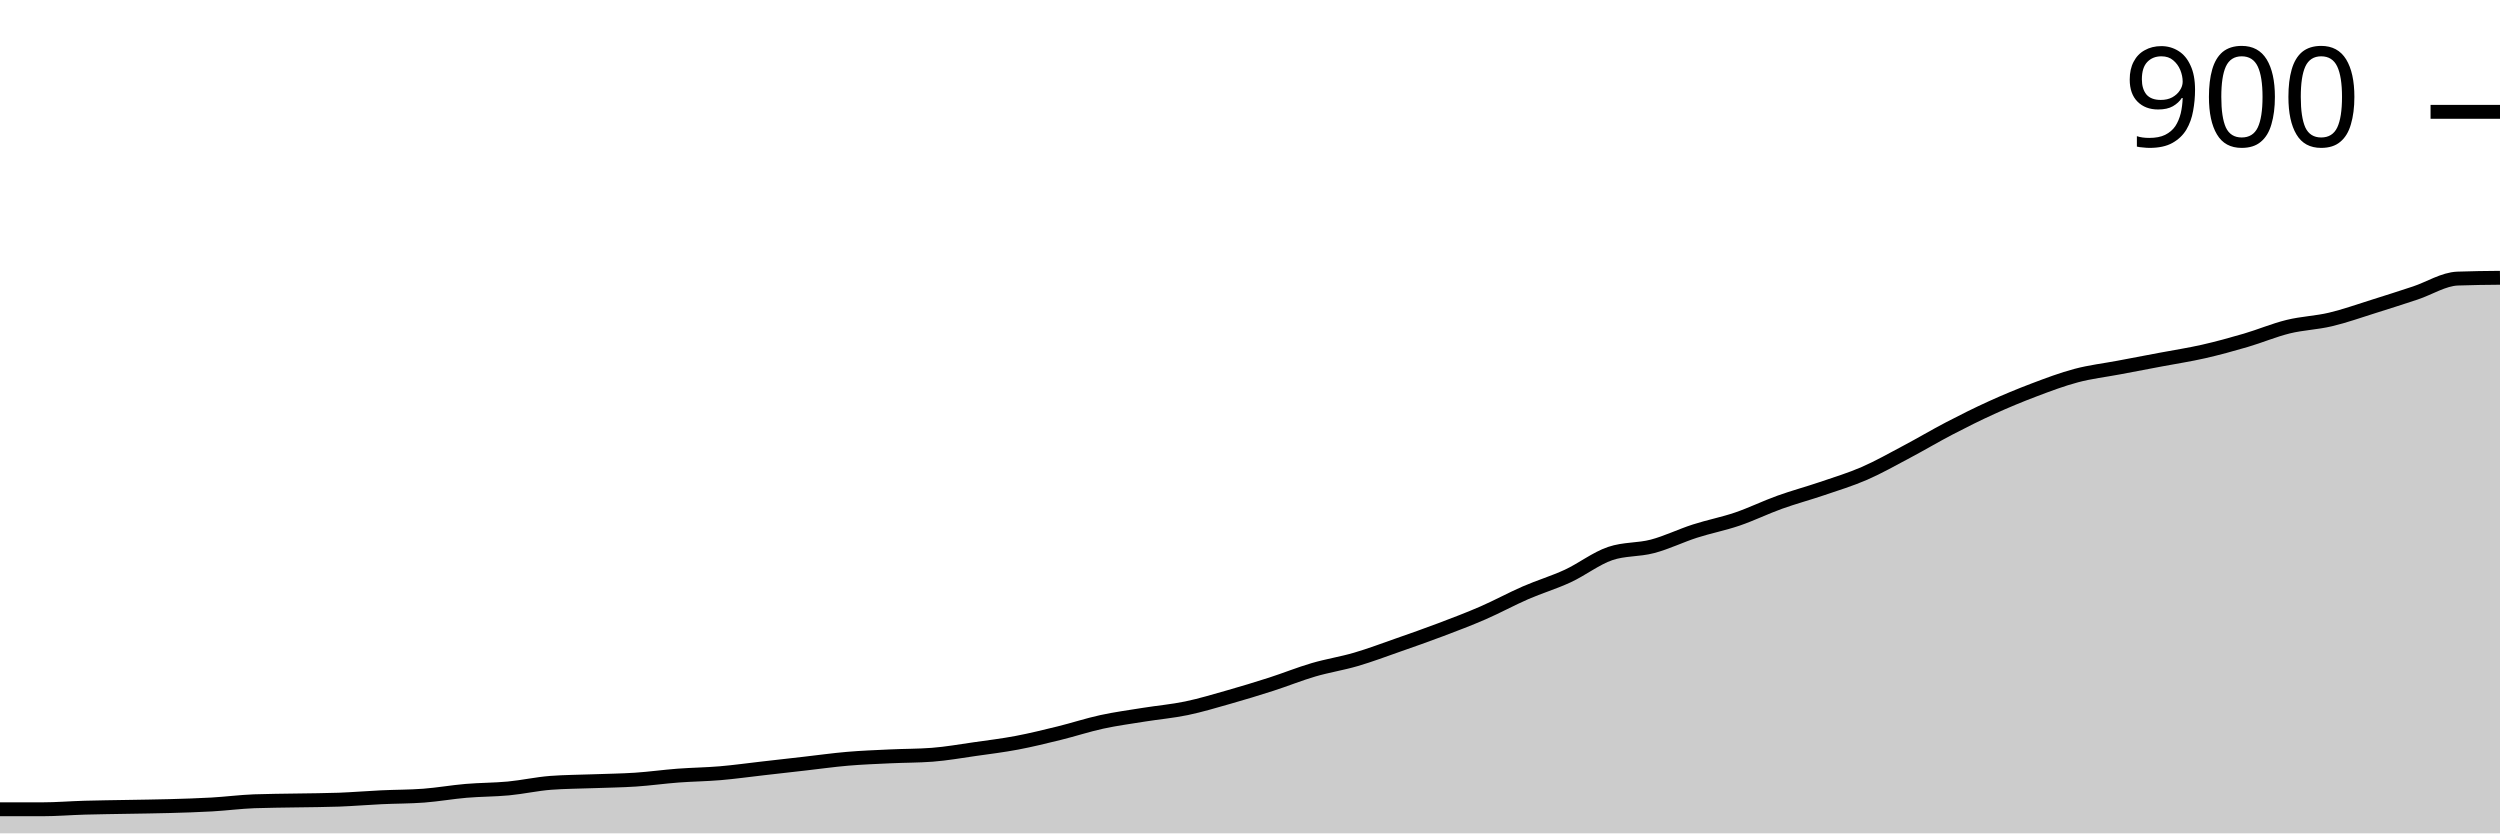
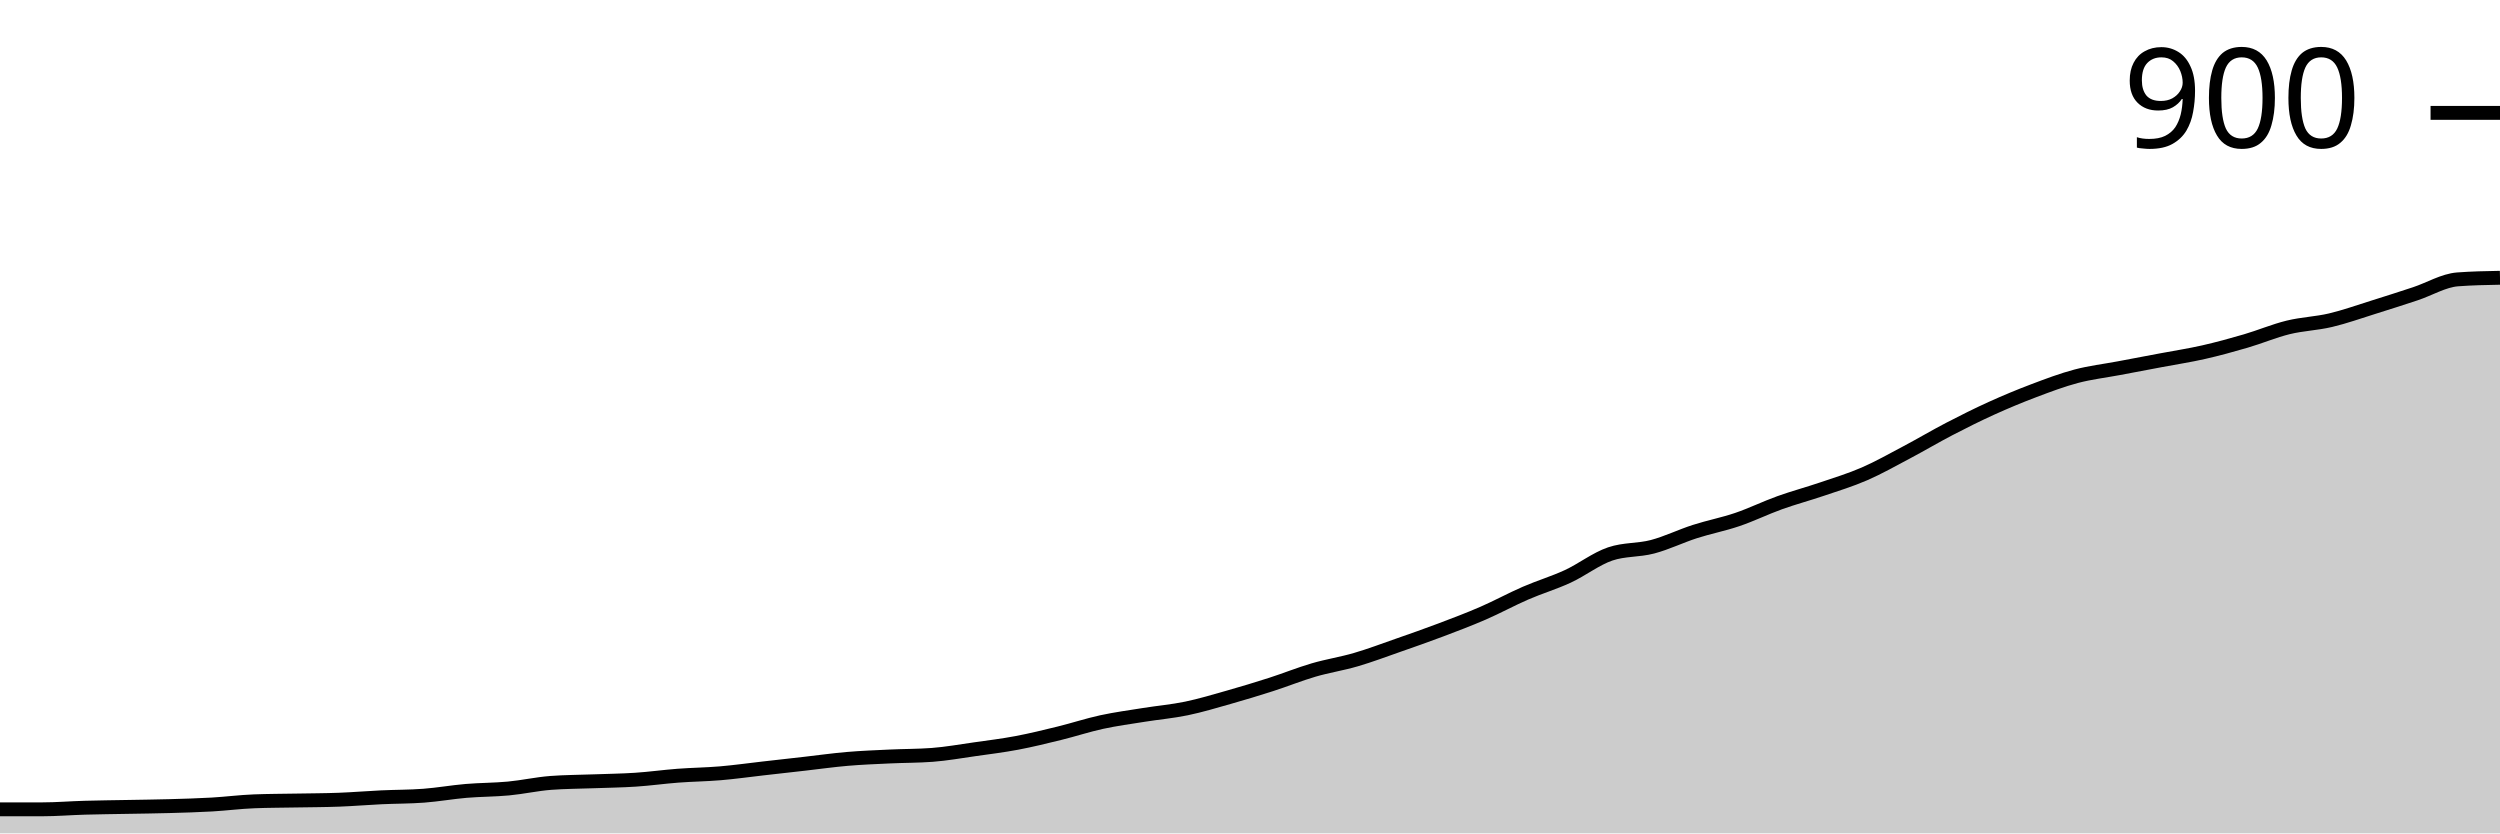
<svg xmlns="http://www.w3.org/2000/svg" viewBox="0 0 180 60">
  <g transform="translate(0,20)">
-     <path class="area" fill="rgba(0, 0, 0, 0.2)" d="M0,38.268C1.017,38.268,2.034,38.268,3.051,38.268C4.068,38.268,5.085,38.182,6.102,38.153C7.119,38.124,8.136,38.114,9.153,38.095C10.169,38.076,11.186,38.066,12.203,38.038C13.22,38.009,14.237,37.98,15.254,37.922C16.271,37.864,17.288,37.73,18.305,37.691C19.322,37.653,20.339,37.653,21.356,37.633C22.373,37.614,23.39,37.614,24.407,37.576C25.424,37.537,26.441,37.451,27.458,37.403C28.475,37.354,29.492,37.364,30.508,37.287C31.525,37.21,32.542,37.027,33.559,36.941C34.576,36.854,35.593,36.864,36.61,36.768C37.627,36.671,38.644,36.441,39.661,36.364C40.678,36.287,41.695,36.287,42.712,36.248C43.729,36.21,44.746,36.2,45.763,36.133C46.78,36.065,47.797,35.921,48.814,35.844C49.831,35.767,50.847,35.758,51.864,35.671C52.881,35.584,53.898,35.44,54.915,35.325C55.932,35.209,56.949,35.094,57.966,34.978C58.983,34.863,60,34.719,61.017,34.632C62.034,34.545,63.051,34.507,64.068,34.459C65.085,34.411,66.102,34.42,67.119,34.343C68.136,34.266,69.153,34.084,70.169,33.939C71.186,33.795,72.203,33.67,73.22,33.478C74.237,33.285,75.254,33.035,76.271,32.785C77.288,32.535,78.305,32.198,79.322,31.977C80.339,31.756,81.356,31.621,82.373,31.457C83.39,31.294,84.407,31.207,85.424,30.996C86.441,30.784,87.458,30.476,88.475,30.188C89.492,29.899,90.508,29.591,91.525,29.264C92.542,28.937,93.559,28.523,94.576,28.225C95.593,27.927,96.61,27.773,97.627,27.475C98.644,27.177,99.661,26.792,100.678,26.436C101.695,26.08,102.712,25.724,103.729,25.339C104.746,24.954,105.763,24.57,106.78,24.127C107.797,23.684,108.814,23.127,109.831,22.684C110.847,22.241,111.864,21.943,112.881,21.472C113.898,21,114.915,20.202,115.932,19.856C116.949,19.509,117.966,19.606,118.983,19.336C120,19.067,121.017,18.567,122.034,18.24C123.051,17.912,124.068,17.72,125.085,17.374C126.102,17.027,127.119,16.527,128.136,16.162C129.153,15.796,130.169,15.527,131.186,15.18C132.203,14.834,133.22,14.526,134.237,14.084C135.254,13.641,136.271,13.064,137.288,12.525C138.305,11.987,139.322,11.38,140.339,10.851C141.356,10.322,142.373,9.812,143.39,9.351C144.407,8.889,145.424,8.466,146.441,8.081C147.458,7.696,148.475,7.311,149.492,7.042C150.508,6.772,151.525,6.657,152.542,6.465C153.559,6.272,154.576,6.08,155.593,5.887C156.61,5.695,157.627,5.541,158.644,5.31C159.661,5.079,160.678,4.8,161.695,4.502C162.712,4.204,163.729,3.771,164.746,3.521C165.763,3.271,166.78,3.242,167.797,3.001C168.814,2.761,169.831,2.395,170.847,2.078C171.864,1.76,172.881,1.433,173.898,1.097C174.915,0.76,175.932,0.096,176.949,0.058C177.966,0.019,178.983,0.01,180,0L180,40C178.983,40,177.966,40,176.949,40C175.932,40,174.915,40,173.898,40C172.881,40,171.864,40,170.847,40C169.831,40,168.814,40,167.797,40C166.78,40,165.763,40,164.746,40C163.729,40,162.712,40,161.695,40C160.678,40,159.661,40,158.644,40C157.627,40,156.61,40,155.593,40C154.576,40,153.559,40,152.542,40C151.525,40,150.508,40,149.492,40C148.475,40,147.458,40,146.441,40C145.424,40,144.407,40,143.39,40C142.373,40,141.356,40,140.339,40C139.322,40,138.305,40,137.288,40C136.271,40,135.254,40,134.237,40C133.22,40,132.203,40,131.186,40C130.169,40,129.153,40,128.136,40C127.119,40,126.102,40,125.085,40C124.068,40,123.051,40,122.034,40C121.017,40,120,40,118.983,40C117.966,40,116.949,40,115.932,40C114.915,40,113.898,40,112.881,40C111.864,40,110.847,40,109.831,40C108.814,40,107.797,40,106.78,40C105.763,40,104.746,40,103.729,40C102.712,40,101.695,40,100.678,40C99.661,40,98.644,40,97.627,40C96.61,40,95.593,40,94.576,40C93.559,40,92.542,40,91.525,40C90.508,40,89.492,40,88.475,40C87.458,40,86.441,40,85.424,40C84.407,40,83.39,40,82.373,40C81.356,40,80.339,40,79.322,40C78.305,40,77.288,40,76.271,40C75.254,40,74.237,40,73.22,40C72.203,40,71.186,40,70.169,40C69.153,40,68.136,40,67.119,40C66.102,40,65.085,40,64.068,40C63.051,40,62.034,40,61.017,40C60,40,58.983,40,57.966,40C56.949,40,55.932,40,54.915,40C53.898,40,52.881,40,51.864,40C50.847,40,49.831,40,48.814,40C47.797,40,46.78,40,45.763,40C44.746,40,43.729,40,42.712,40C41.695,40,40.678,40,39.661,40C38.644,40,37.627,40,36.61,40C35.593,40,34.576,40,33.559,40C32.542,40,31.525,40,30.508,40C29.492,40,28.475,40,27.458,40C26.441,40,25.424,40,24.407,40C23.39,40,22.373,40,21.356,40C20.339,40,19.322,40,18.305,40C17.288,40,16.271,40,15.254,40C14.237,40,13.22,40,12.203,40C11.186,40,10.169,40,9.153,40C8.136,40,7.119,40,6.102,40C5.085,40,4.068,40,3.051,40C2.034,40,1.017,40,0,40Z" />
-     <path class="line" stroke="black" fill="none" d="M0,38.268C1.017,38.268,2.034,38.268,3.051,38.268C4.068,38.268,5.085,38.182,6.102,38.153C7.119,38.124,8.136,38.114,9.153,38.095C10.169,38.076,11.186,38.066,12.203,38.038C13.22,38.009,14.237,37.98,15.254,37.922C16.271,37.864,17.288,37.73,18.305,37.691C19.322,37.653,20.339,37.653,21.356,37.633C22.373,37.614,23.39,37.614,24.407,37.576C25.424,37.537,26.441,37.451,27.458,37.403C28.475,37.354,29.492,37.364,30.508,37.287C31.525,37.21,32.542,37.027,33.559,36.941C34.576,36.854,35.593,36.864,36.61,36.768C37.627,36.671,38.644,36.441,39.661,36.364C40.678,36.287,41.695,36.287,42.712,36.248C43.729,36.21,44.746,36.2,45.763,36.133C46.78,36.065,47.797,35.921,48.814,35.844C49.831,35.767,50.847,35.758,51.864,35.671C52.881,35.584,53.898,35.44,54.915,35.325C55.932,35.209,56.949,35.094,57.966,34.978C58.983,34.863,60,34.719,61.017,34.632C62.034,34.545,63.051,34.507,64.068,34.459C65.085,34.411,66.102,34.42,67.119,34.343C68.136,34.266,69.153,34.084,70.169,33.939C71.186,33.795,72.203,33.67,73.22,33.478C74.237,33.285,75.254,33.035,76.271,32.785C77.288,32.535,78.305,32.198,79.322,31.977C80.339,31.756,81.356,31.621,82.373,31.457C83.39,31.294,84.407,31.207,85.424,30.996C86.441,30.784,87.458,30.476,88.475,30.188C89.492,29.899,90.508,29.591,91.525,29.264C92.542,28.937,93.559,28.523,94.576,28.225C95.593,27.927,96.61,27.773,97.627,27.475C98.644,27.177,99.661,26.792,100.678,26.436C101.695,26.08,102.712,25.724,103.729,25.339C104.746,24.954,105.763,24.57,106.78,24.127C107.797,23.684,108.814,23.127,109.831,22.684C110.847,22.241,111.864,21.943,112.881,21.472C113.898,21,114.915,20.202,115.932,19.856C116.949,19.509,117.966,19.606,118.983,19.336C120,19.067,121.017,18.567,122.034,18.24C123.051,17.912,124.068,17.72,125.085,17.374C126.102,17.027,127.119,16.527,128.136,16.162C129.153,15.796,130.169,15.527,131.186,15.18C132.203,14.834,133.22,14.526,134.237,14.084C135.254,13.641,136.271,13.064,137.288,12.525C138.305,11.987,139.322,11.38,140.339,10.851C141.356,10.322,142.373,9.812,143.39,9.351C144.407,8.889,145.424,8.466,146.441,8.081C147.458,7.696,148.475,7.311,149.492,7.042C150.508,6.772,151.525,6.657,152.542,6.465C153.559,6.272,154.576,6.08,155.593,5.887C156.61,5.695,157.627,5.541,158.644,5.31C159.661,5.079,160.678,4.8,161.695,4.502C162.712,4.204,163.729,3.771,164.746,3.521C165.763,3.271,166.78,3.242,167.797,3.001C168.814,2.761,169.831,2.395,170.847,2.078C171.864,1.76,172.881,1.433,173.898,1.097C174.915,0.76,175.932,0.096,176.949,0.058C177.966,0.019,178.983,0.01,180,0" />
-     <path class="axis-ceiling" stroke-width="1" stroke="black" fill="none" d="M175,-11.948L180,-11.948" />
-     <text class="axis-ceiling-label" font-family="sans-serif" text-anchor="end" font-size="10px" x="170" y="-9.448">900</text>
+     <path class="area" fill="rgba(0, 0, 0, 0.2)" d="M0,38.271C1.017,38.271,2.034,38.271,3.051,38.271C4.068,38.271,5.085,38.184,6.102,38.156C7.119,38.127,8.136,38.117,9.153,38.098C10.169,38.079,11.186,38.069,12.203,38.04C13.22,38.012,14.237,37.983,15.254,37.925C16.271,37.867,17.288,37.733,18.305,37.695C19.322,37.656,20.339,37.656,21.356,37.637C22.373,37.618,23.39,37.618,24.407,37.579C25.424,37.541,26.441,37.454,27.458,37.406C28.475,37.358,29.492,37.368,30.508,37.291C31.525,37.214,32.542,37.032,33.559,36.945C34.576,36.859,35.593,36.868,36.61,36.772C37.627,36.676,38.644,36.446,39.661,36.369C40.678,36.292,41.695,36.292,42.712,36.254C43.729,36.215,44.746,36.206,45.763,36.138C46.78,36.071,47.797,35.927,48.814,35.85C49.831,35.773,50.847,35.764,51.864,35.677C52.881,35.591,53.898,35.447,54.915,35.331C55.932,35.216,56.949,35.101,57.966,34.986C58.983,34.87,60,34.726,61.017,34.64C62.034,34.553,63.051,34.515,64.068,34.467C65.085,34.419,66.102,34.428,67.119,34.352C68.136,34.275,69.153,34.092,70.169,33.948C71.186,33.804,72.203,33.679,73.22,33.487C74.237,33.295,75.254,33.045,76.271,32.795C77.288,32.546,78.305,32.209,79.322,31.988C80.339,31.768,81.356,31.633,82.373,31.47C83.39,31.306,84.407,31.22,85.424,31.009C86.441,30.797,87.458,30.49,88.475,30.202C89.492,29.914,90.508,29.606,91.525,29.28C92.542,28.953,93.559,28.54,94.576,28.242C95.593,27.944,96.61,27.791,97.627,27.493C98.644,27.195,99.661,26.811,100.678,26.455C101.695,26.1,102.712,25.744,103.729,25.36C104.746,24.976,105.763,24.592,106.78,24.15C107.797,23.708,108.814,23.151,109.831,22.709C110.847,22.267,111.864,21.969,112.881,21.499C113.898,21.028,114.915,20.231,115.932,19.885C116.949,19.539,117.966,19.635,118.983,19.366C120,19.097,121.017,18.598,122.034,18.271C123.051,17.944,124.068,17.752,125.085,17.406C126.102,17.061,127.119,16.561,128.136,16.196C129.153,15.831,130.169,15.562,131.186,15.216C132.203,14.87,133.22,14.563,134.237,14.121C135.254,13.679,136.271,13.103,137.288,12.565C138.305,12.027,139.322,11.422,140.339,10.893C141.356,10.365,142.373,9.856,143.39,9.395C144.407,8.934,145.424,8.511,146.441,8.127C147.458,7.743,148.475,7.358,149.492,7.089C150.508,6.82,151.525,6.705,152.542,6.513C153.559,6.321,154.576,6.129,155.593,5.937C156.61,5.744,157.627,5.591,158.644,5.36C159.661,5.13,160.678,4.851,161.695,4.553C162.712,4.256,163.729,3.823,164.746,3.573C165.763,3.324,166.78,3.295,167.797,3.055C168.814,2.815,169.831,2.45,170.847,2.133C171.864,1.816,172.881,1.489,173.898,1.153C174.915,0.817,175.932,0.192,176.949,0.115C177.966,0.038,178.983,0.019,180,0L180,40C178.983,40,177.966,40,176.949,40C175.932,40,174.915,40,173.898,40C172.881,40,171.864,40,170.847,40C169.831,40,168.814,40,167.797,40C166.78,40,165.763,40,164.746,40C163.729,40,162.712,40,161.695,40C160.678,40,159.661,40,158.644,40C157.627,40,156.61,40,155.593,40C154.576,40,153.559,40,152.542,40C151.525,40,150.508,40,149.492,40C148.475,40,147.458,40,146.441,40C145.424,40,144.407,40,143.39,40C142.373,40,141.356,40,140.339,40C139.322,40,138.305,40,137.288,40C136.271,40,135.254,40,134.237,40C133.22,40,132.203,40,131.186,40C130.169,40,129.153,40,128.136,40C127.119,40,126.102,40,125.085,40C124.068,40,123.051,40,122.034,40C121.017,40,120,40,118.983,40C117.966,40,116.949,40,115.932,40C114.915,40,113.898,40,112.881,40C111.864,40,110.847,40,109.831,40C108.814,40,107.797,40,106.78,40C105.763,40,104.746,40,103.729,40C102.712,40,101.695,40,100.678,40C99.661,40,98.644,40,97.627,40C96.61,40,95.593,40,94.576,40C93.559,40,92.542,40,91.525,40C90.508,40,89.492,40,88.475,40C87.458,40,86.441,40,85.424,40C84.407,40,83.39,40,82.373,40C81.356,40,80.339,40,79.322,40C78.305,40,77.288,40,76.271,40C75.254,40,74.237,40,73.22,40C72.203,40,71.186,40,70.169,40C69.153,40,68.136,40,67.119,40C66.102,40,65.085,40,64.068,40C63.051,40,62.034,40,61.017,40C60,40,58.983,40,57.966,40C56.949,40,55.932,40,54.915,40C53.898,40,52.881,40,51.864,40C50.847,40,49.831,40,48.814,40C47.797,40,46.78,40,45.763,40C44.746,40,43.729,40,42.712,40C41.695,40,40.678,40,39.661,40C38.644,40,37.627,40,36.61,40C35.593,40,34.576,40,33.559,40C32.542,40,31.525,40,30.508,40C29.492,40,28.475,40,27.458,40C26.441,40,25.424,40,24.407,40C23.39,40,22.373,40,21.356,40C20.339,40,19.322,40,18.305,40C17.288,40,16.271,40,15.254,40C14.237,40,13.22,40,12.203,40C11.186,40,10.169,40,9.153,40C8.136,40,7.119,40,6.102,40C5.085,40,4.068,40,3.051,40C2.034,40,1.017,40,0,40Z" />
+     <path class="line" stroke="black" fill="none" d="M0,38.271C1.017,38.271,2.034,38.271,3.051,38.271C4.068,38.271,5.085,38.184,6.102,38.156C7.119,38.127,8.136,38.117,9.153,38.098C10.169,38.079,11.186,38.069,12.203,38.04C13.22,38.012,14.237,37.983,15.254,37.925C16.271,37.867,17.288,37.733,18.305,37.695C19.322,37.656,20.339,37.656,21.356,37.637C22.373,37.618,23.39,37.618,24.407,37.579C25.424,37.541,26.441,37.454,27.458,37.406C28.475,37.358,29.492,37.368,30.508,37.291C31.525,37.214,32.542,37.032,33.559,36.945C34.576,36.859,35.593,36.868,36.61,36.772C37.627,36.676,38.644,36.446,39.661,36.369C40.678,36.292,41.695,36.292,42.712,36.254C43.729,36.215,44.746,36.206,45.763,36.138C46.78,36.071,47.797,35.927,48.814,35.85C49.831,35.773,50.847,35.764,51.864,35.677C52.881,35.591,53.898,35.447,54.915,35.331C55.932,35.216,56.949,35.101,57.966,34.986C58.983,34.87,60,34.726,61.017,34.64C62.034,34.553,63.051,34.515,64.068,34.467C65.085,34.419,66.102,34.428,67.119,34.352C68.136,34.275,69.153,34.092,70.169,33.948C71.186,33.804,72.203,33.679,73.22,33.487C74.237,33.295,75.254,33.045,76.271,32.795C77.288,32.546,78.305,32.209,79.322,31.988C80.339,31.768,81.356,31.633,82.373,31.47C83.39,31.306,84.407,31.22,85.424,31.009C86.441,30.797,87.458,30.49,88.475,30.202C89.492,29.914,90.508,29.606,91.525,29.28C92.542,28.953,93.559,28.54,94.576,28.242C95.593,27.944,96.61,27.791,97.627,27.493C98.644,27.195,99.661,26.811,100.678,26.455C101.695,26.1,102.712,25.744,103.729,25.36C104.746,24.976,105.763,24.592,106.78,24.15C107.797,23.708,108.814,23.151,109.831,22.709C110.847,22.267,111.864,21.969,112.881,21.499C113.898,21.028,114.915,20.231,115.932,19.885C116.949,19.539,117.966,19.635,118.983,19.366C120,19.097,121.017,18.598,122.034,18.271C123.051,17.944,124.068,17.752,125.085,17.406C126.102,17.061,127.119,16.561,128.136,16.196C129.153,15.831,130.169,15.562,131.186,15.216C132.203,14.87,133.22,14.563,134.237,14.121C135.254,13.679,136.271,13.103,137.288,12.565C138.305,12.027,139.322,11.422,140.339,10.893C141.356,10.365,142.373,9.856,143.39,9.395C144.407,8.934,145.424,8.511,146.441,8.127C147.458,7.743,148.475,7.358,149.492,7.089C150.508,6.82,151.525,6.705,152.542,6.513C153.559,6.321,154.576,6.129,155.593,5.937C156.61,5.744,157.627,5.591,158.644,5.36C159.661,5.13,160.678,4.851,161.695,4.553C162.712,4.256,163.729,3.823,164.746,3.573C165.763,3.324,166.78,3.295,167.797,3.055C168.814,2.815,169.831,2.45,170.847,2.133C171.864,1.816,172.881,1.489,173.898,1.153C174.915,0.817,175.932,0.192,176.949,0.115C177.966,0.038,178.983,0.019,180,0" />
+     <path class="axis-ceiling" stroke-width="1" stroke="black" fill="none" d="M175,-11.873L180,-11.873" />
+     <text class="axis-ceiling-label" font-family="sans-serif" text-anchor="end" font-size="10px" x="170" y="-9.373">900</text>
  </g>
</svg>
